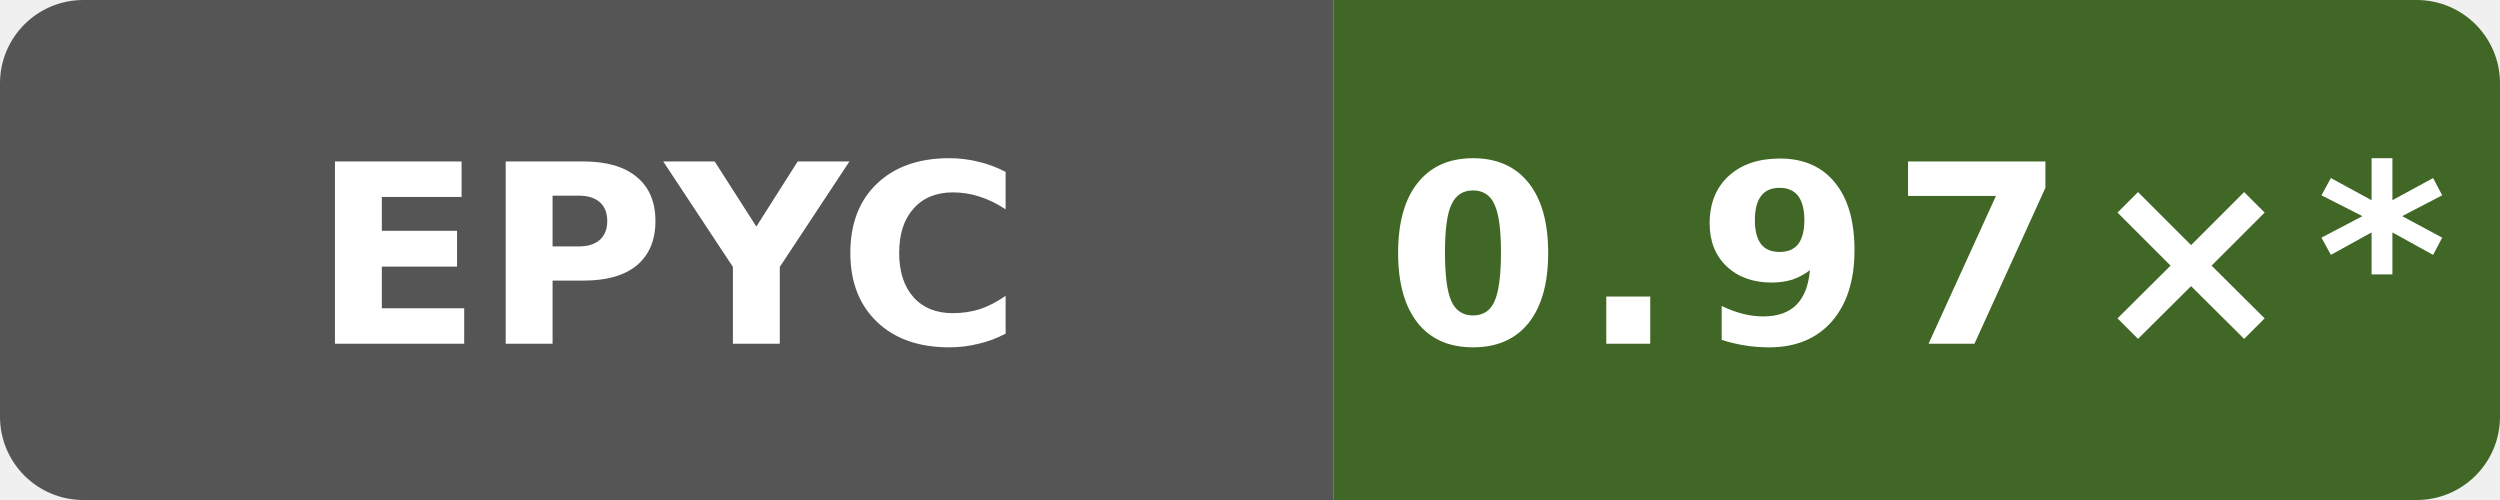
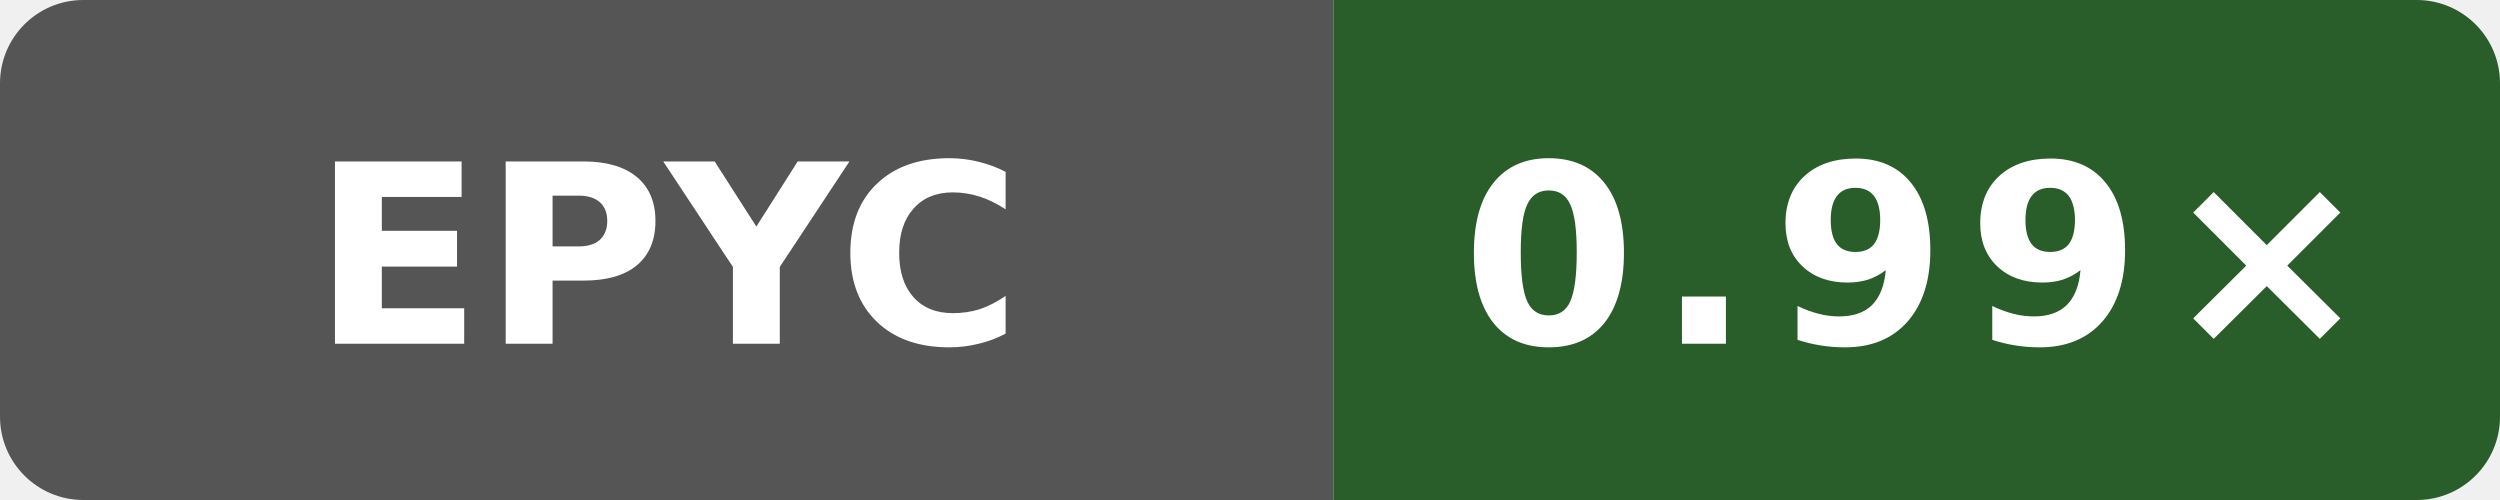
- <svg xmlns="http://www.w3.org/2000/svg" data-original-label="Public O3 generated vs clang; AMD EPYC 7763 64-Core Processor; revision dc908433031b1e72d07206262cb240cdedc9d13b" data-original-message="0.97×" width="120" height="24" viewBox="0 0 120 24" role="img" aria-label="Public O3 generated vs clang; AMD EPYC 7763 64-Core Processor; revision dc908433031b1e72d07206262cb240cdedc9d13b; measured dc908433031b1e72d07206262cb240cdedc9d13b; 15 commits behind main: 0.97×*">
+ <svg xmlns="http://www.w3.org/2000/svg" data-original-label="Public O3 generated vs clang; AMD EPYC 9V45 96-Core Processor; revision b858d4082cddcb8e1e930d786f3f1139c6996e6d" data-original-message="0.99×" width="120" height="24" viewBox="0 0 120 24" role="img" aria-label="Public O3 generated vs clang; AMD EPYC 9V45 96-Core Processor; revision b858d4082cddcb8e1e930d786f3f1139c6996e6d; measured b858d4082cddcb8e1e930d786f3f1139c6996e6d; 0 commits behind main: 0.99×">
  <defs>
    <clipPath id="badge">
      <rect width="120" height="24" rx="4" />
    </clipPath>
  </defs>
  <g clip-path="url(#badge)">
    <rect width="64" height="24" fill="#555" />
-     <rect x="64" width="56" height="24" fill="#406725" />
+     <rect x="64" width="56" height="24" fill="#295d29" />
  </g>
  <text x="32" y="16.5" fill="#fff" text-anchor="middle" font-family="Verdana,Geneva,DejaVu Sans,sans-serif" font-size="12" font-weight="700" textLength="31" lengthAdjust="spacingAndGlyphs">EPYC</text>
-   <text x="92" y="16.5" fill="#fff" text-anchor="middle" font-family="Verdana,Geneva,DejaVu Sans,sans-serif" font-size="12" font-weight="700" letter-spacing="1" textLength="44" lengthAdjust="spacingAndGlyphs">0.97×*</text>
+   <text x="92" y="16.5" fill="#fff" text-anchor="middle" font-family="Verdana,Geneva,DejaVu Sans,sans-serif" font-size="12" font-weight="700" letter-spacing="1" textLength="39" lengthAdjust="spacingAndGlyphs">0.99×</text>
</svg>
